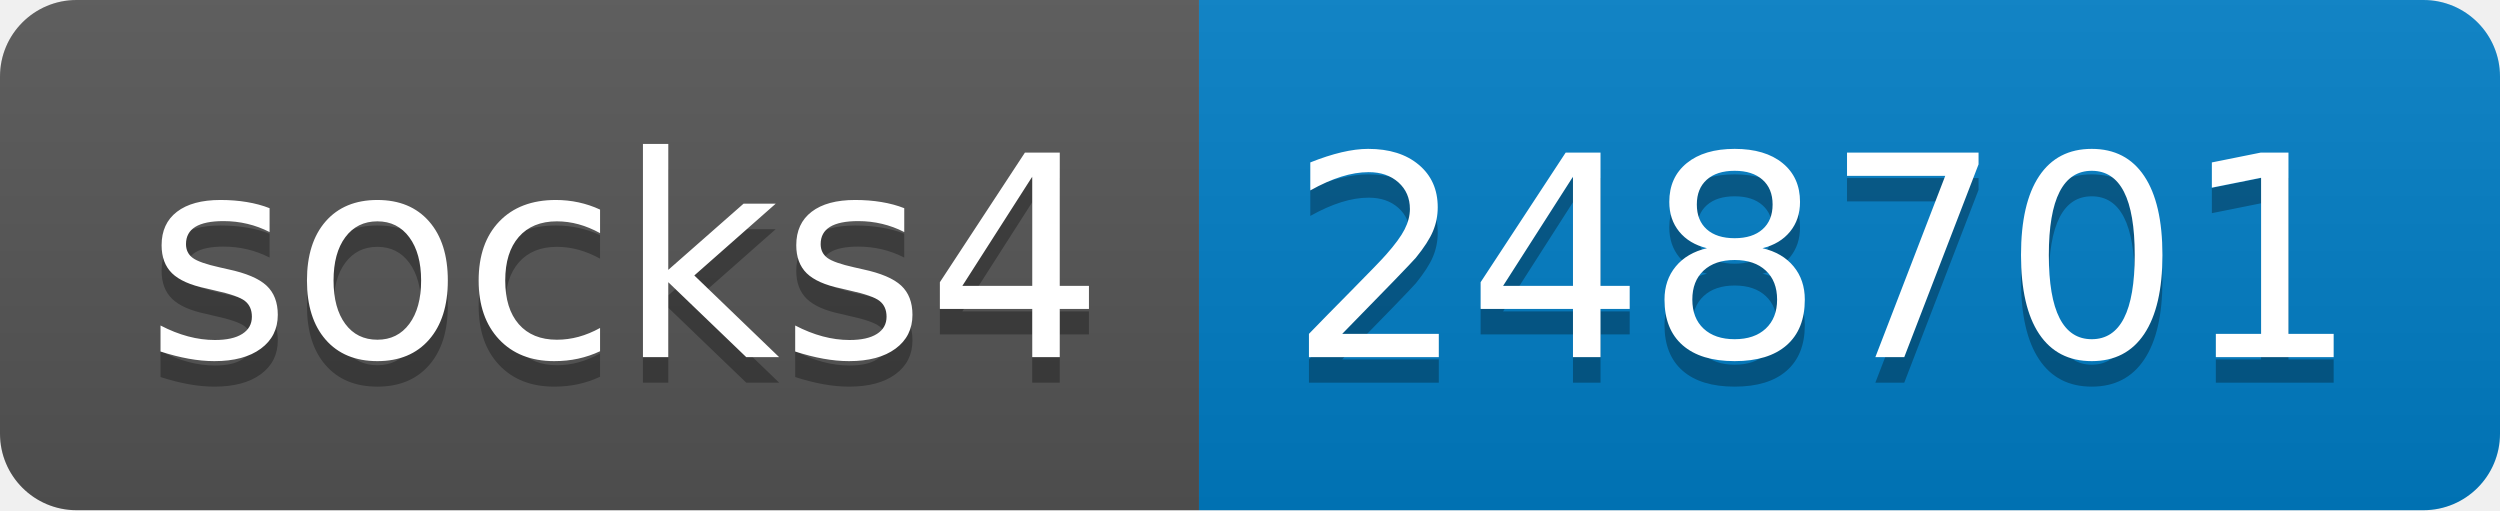
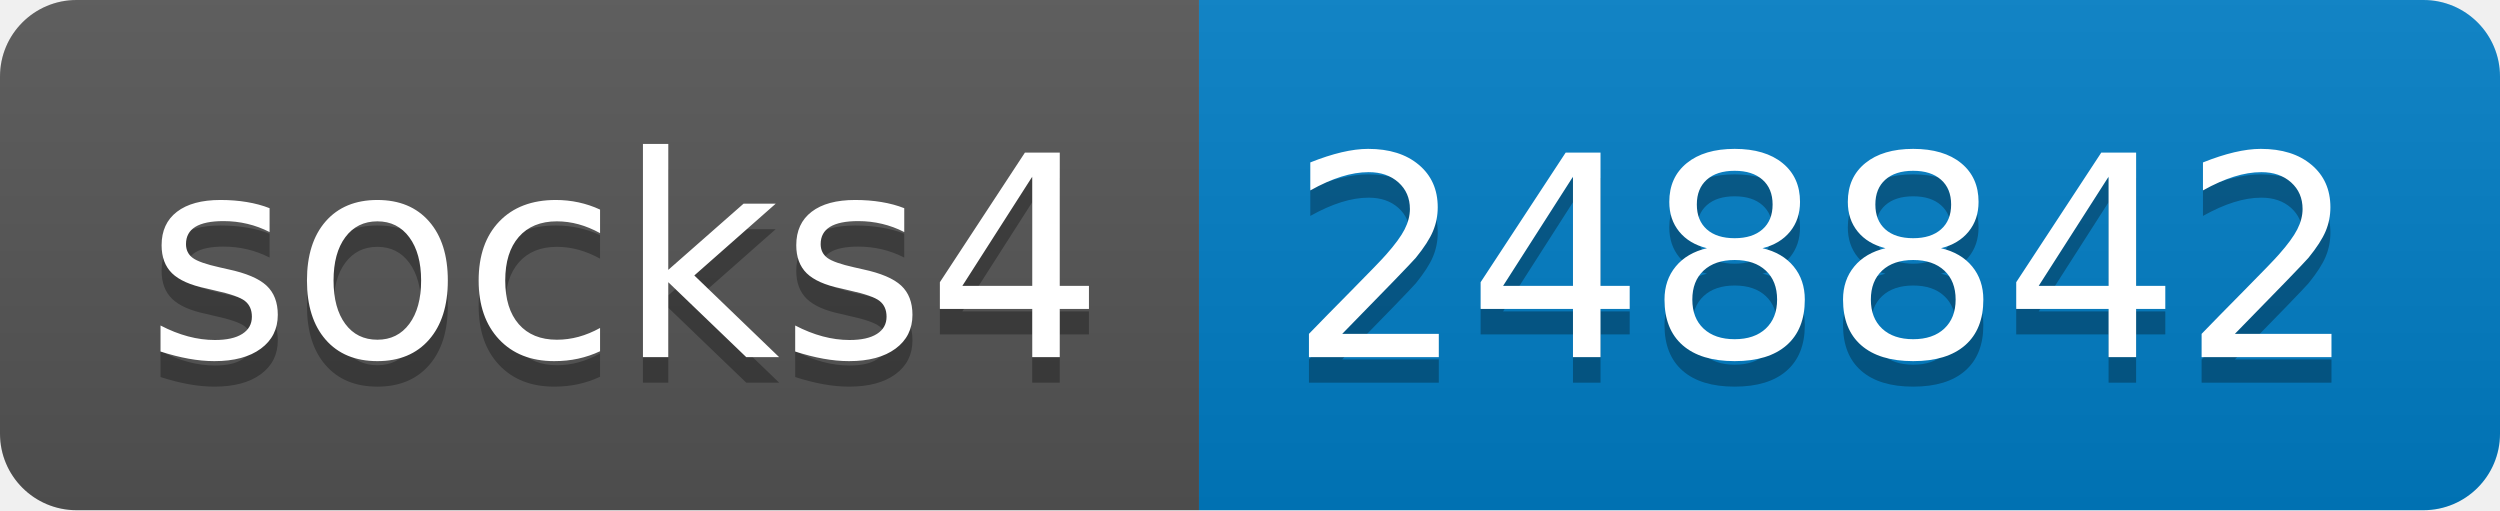
- <svg xmlns="http://www.w3.org/2000/svg" width="98" height="20" role="img" aria-label="socks4: 248701">
+ <svg xmlns="http://www.w3.org/2000/svg" width="98" height="20" role="img" aria-label="socks4: 248842">
  <linearGradient id="s" x2="0" y2="100%">
    <stop offset="0" stop-color="#bbb" stop-opacity=".1" />
    <stop offset="1" stop-opacity=".1" />
  </linearGradient>
  <clipPath id="r">
    <rect width="98" height="20" rx="3" fill="#fff" />
  </clipPath>
  <g clip-path="url(#r)">
    <rect width="47" height="20" fill="#555" />
    <rect x="47" width="51" height="20" fill="#007ec6" />
    <rect width="98" height="20" fill="url(#s)" />
  </g>
  <g fill="#fff" text-anchor="middle" font-family="Verdana,Geneva,DejaVu Sans,sans-serif" text-rendering="geometricPrecision" font-size="110">
    <text aria-hidden="true" x="245" y="150" fill="#010101" fill-opacity=".3" transform="scale(.1)" textLength="370">socks4</text>
    <text x="245" y="140" transform="scale(.1)" fill="#fff" textLength="370">socks4</text>
-     <text aria-hidden="true" x="715" y="150" fill="#010101" fill-opacity=".3" transform="scale(.1)" textLength="410">248701</text>
-     <text x="715" y="140" transform="scale(.1)" fill="#fff" textLength="410">248701</text>
+     <text aria-hidden="true" x="715" y="150" fill="#010101" fill-opacity=".3" transform="scale(.1)" textLength="410">248842</text>
+     <text x="715" y="140" transform="scale(.1)" fill="#fff" textLength="410">248842</text>
  </g>
</svg>
